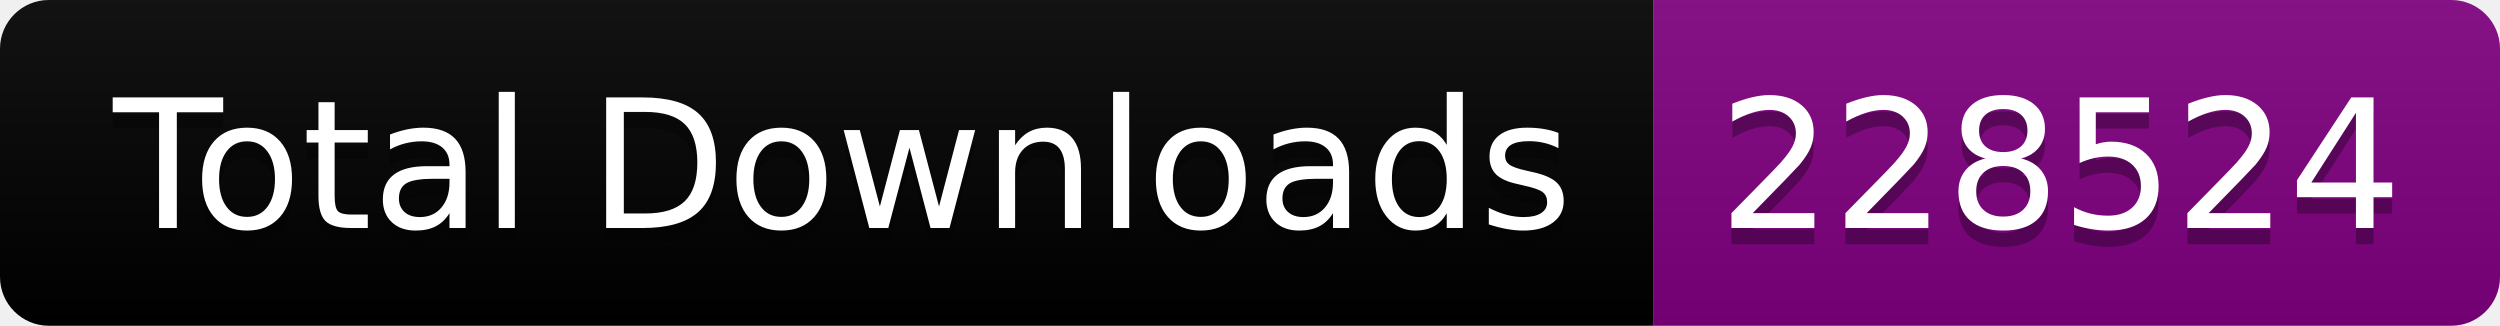
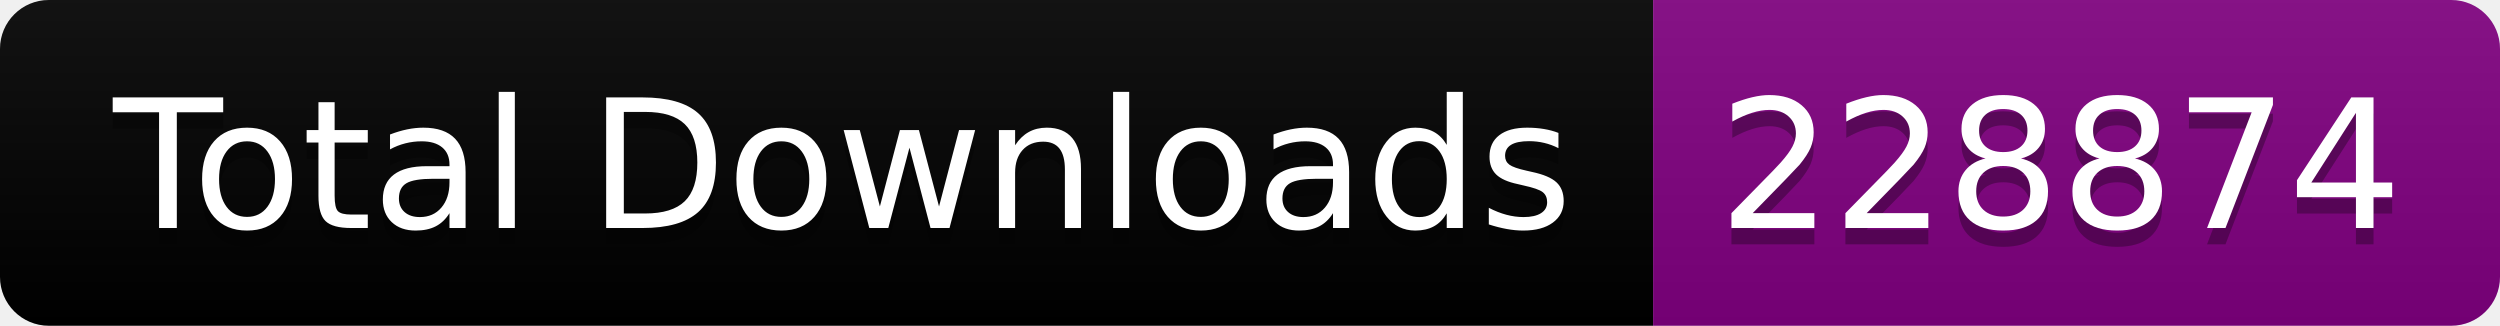
<svg xmlns="http://www.w3.org/2000/svg" width="153.5" height="20">
  <linearGradient id="smooth" x2="0" y2="100%">
    <stop offset="0" stop-color="#bbb" stop-opacity=".1" />
    <stop offset="1" stop-opacity=".1" />
  </linearGradient>
  <clipPath id="round">
    <rect width="153.5" height="20" rx="3" fill="#fff" />
  </clipPath>
  <g clip-path="url(#round)">
    <rect width="101.5" height="20" fill="black" />
    <rect x="101.5" width="52.0" height="20" fill="purple" />
    <rect width="153.5" height="20" fill="url(#smooth)" />
  </g>
  <g fill="#fff" text-anchor="middle" font-family="DejaVu Sans,Verdana,Geneva,sans-serif" font-size="110">
    <text x="517.5" y="150" fill="#010101" fill-opacity=".3" transform="scale(0.1)" textLength="915.0" lengthAdjust="spacing">Total Downloads</text>
    <text x="517.5" y="140" transform="scale(0.1)" textLength="915.0" lengthAdjust="spacing">Total Downloads</text>
-     <text x="1265.0" y="150" fill="#010101" fill-opacity=".3" transform="scale(0.1)" textLength="420.0" lengthAdjust="spacing">228524</text>
-     <text x="1265.0" y="140" transform="scale(0.1)" textLength="420.0" lengthAdjust="spacing">228524</text>
+     <text x="1265.0" y="150" fill="#010101" fill-opacity=".3" transform="scale(0.1)" textLength="420.0" lengthAdjust="spacing">228874</text>
+     <text x="1265.0" y="140" transform="scale(0.1)" textLength="420.0" lengthAdjust="spacing">228874</text>
  </g>
</svg>
